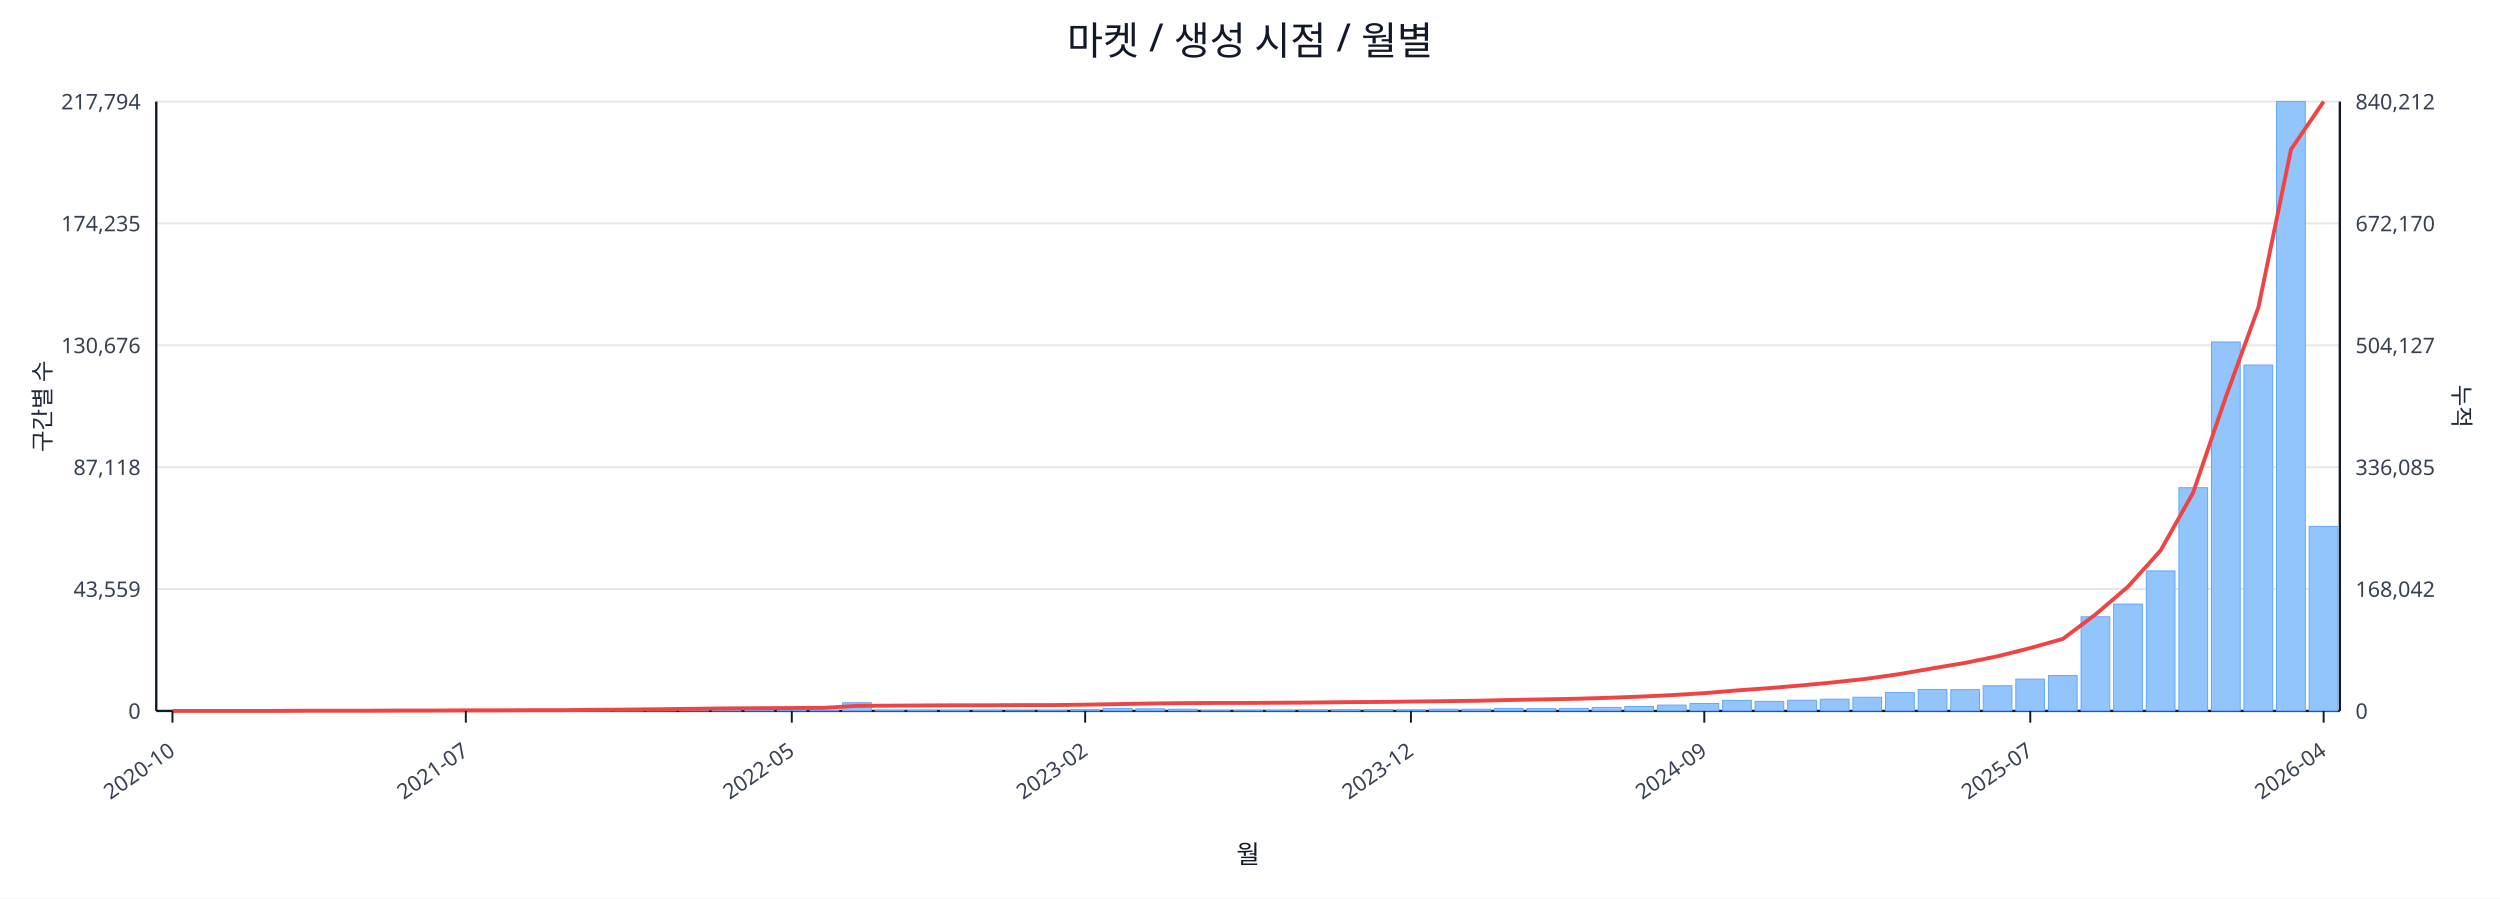
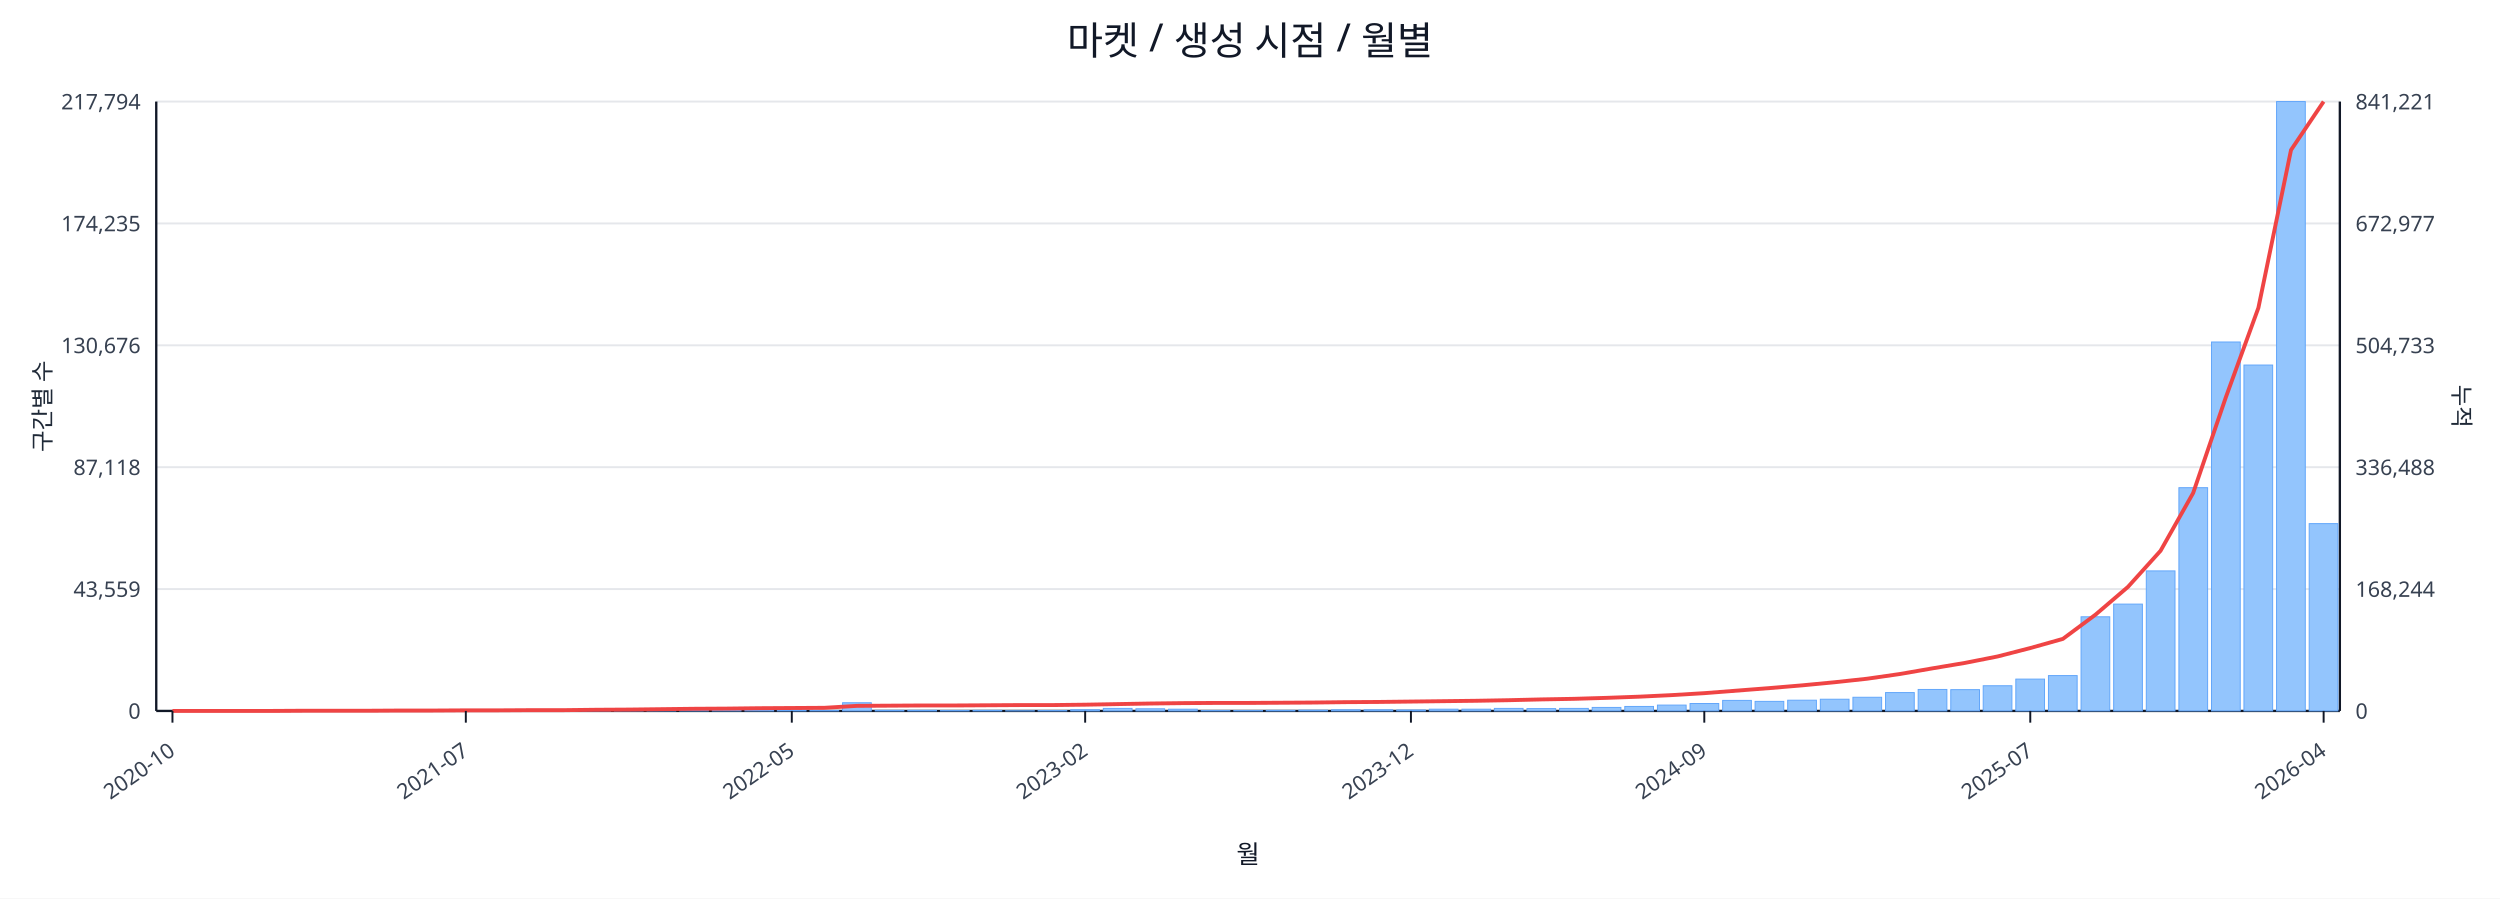
<svg xmlns="http://www.w3.org/2000/svg" width="1280" height="460" viewBox="0 0 1280 460">
  <rect x="0" y="0" width="100%" height="100%" fill="#ffffff" />
  <text x="640.0" y="28" font-size="20" text-anchor="middle" font-family="sans-serif" fill="#111827">마켓 / 생성 시점 / 월별</text>
  <line x1="80.0" y1="52.0" x2="1198.0" y2="52.0" stroke="#e5e7eb" stroke-width="1" />
  <text x="72.0" y="56.0" font-size="11" text-anchor="end" font-family="sans-serif" fill="#374151">217,794</text>
-   <text x="1206.0" y="56.0" font-size="11" text-anchor="start" font-family="sans-serif" fill="#374151">840,212</text>
+   <text x="1206.0" y="56.0" font-size="11" text-anchor="start" font-family="sans-serif" fill="#374151">841,221</text>
  <line x1="80.0" y1="114.4" x2="1198.0" y2="114.4" stroke="#e5e7eb" stroke-width="1" />
  <text x="72.0" y="118.4" font-size="11" text-anchor="end" font-family="sans-serif" fill="#374151">174,235</text>
-   <text x="1206.0" y="118.4" font-size="11" text-anchor="start" font-family="sans-serif" fill="#374151">672,170</text>
+   <text x="1206.0" y="118.4" font-size="11" text-anchor="start" font-family="sans-serif" fill="#374151">672,977</text>
  <line x1="80.0" y1="176.8" x2="1198.0" y2="176.8" stroke="#e5e7eb" stroke-width="1" />
  <text x="72.0" y="180.8" font-size="11" text-anchor="end" font-family="sans-serif" fill="#374151">130,676</text>
-   <text x="1206.0" y="180.8" font-size="11" text-anchor="start" font-family="sans-serif" fill="#374151">504,127</text>
+   <text x="1206.0" y="180.8" font-size="11" text-anchor="start" font-family="sans-serif" fill="#374151">504,733</text>
  <line x1="80.0" y1="239.2" x2="1198.0" y2="239.2" stroke="#e5e7eb" stroke-width="1" />
  <text x="72.0" y="243.2" font-size="11" text-anchor="end" font-family="sans-serif" fill="#374151">87,118</text>
-   <text x="1206.0" y="243.2" font-size="11" text-anchor="start" font-family="sans-serif" fill="#374151">336,085</text>
+   <text x="1206.0" y="243.2" font-size="11" text-anchor="start" font-family="sans-serif" fill="#374151">336,488</text>
  <line x1="80.0" y1="301.6" x2="1198.0" y2="301.6" stroke="#e5e7eb" stroke-width="1" />
  <text x="72.0" y="305.6" font-size="11" text-anchor="end" font-family="sans-serif" fill="#374151">43,559</text>
-   <text x="1206.0" y="305.6" font-size="11" text-anchor="start" font-family="sans-serif" fill="#374151">168,042</text>
+   <text x="1206.0" y="305.6" font-size="11" text-anchor="start" font-family="sans-serif" fill="#374151">168,244</text>
  <line x1="80.0" y1="364.0" x2="1198.0" y2="364.0" stroke="#e5e7eb" stroke-width="1" />
  <text x="72.0" y="368.0" font-size="11" text-anchor="end" font-family="sans-serif" fill="#374151">0</text>
  <text x="1206.0" y="368.0" font-size="11" text-anchor="start" font-family="sans-serif" fill="#374151">0</text>
  <line x1="80.0" y1="364.0" x2="1198.0" y2="364.0" stroke="#111827" stroke-width="1.2" />
  <line x1="80.0" y1="52.0" x2="80.0" y2="364.0" stroke="#111827" stroke-width="1.2" />
  <line x1="1198.0" y1="52.0" x2="1198.0" y2="364.0" stroke="#111827" stroke-width="1.2" />
  <rect x="81.0" y="364.0" width="14.7" height="0.0" fill="#93c5fd" stroke="#60a5fa" stroke-width="0.5" />
  <rect x="97.7" y="364.0" width="14.7" height="0.0" fill="#93c5fd" stroke="#60a5fa" stroke-width="0.5" />
  <rect x="114.4" y="364.0" width="14.7" height="0.0" fill="#93c5fd" stroke="#60a5fa" stroke-width="0.5" />
  <rect x="131.1" y="363.9" width="14.7" height="0.1" fill="#93c5fd" stroke="#60a5fa" stroke-width="0.5" />
  <rect x="147.7" y="363.9" width="14.7" height="0.1" fill="#93c5fd" stroke="#60a5fa" stroke-width="0.5" />
  <rect x="164.4" y="363.9" width="14.7" height="0.1" fill="#93c5fd" stroke="#60a5fa" stroke-width="0.5" />
  <rect x="181.1" y="363.9" width="14.7" height="0.1" fill="#93c5fd" stroke="#60a5fa" stroke-width="0.5" />
  <rect x="197.8" y="363.8" width="14.7" height="0.2" fill="#93c5fd" stroke="#60a5fa" stroke-width="0.5" />
  <rect x="214.5" y="363.7" width="14.7" height="0.3" fill="#93c5fd" stroke="#60a5fa" stroke-width="0.5" />
  <rect x="231.2" y="363.8" width="14.7" height="0.2" fill="#93c5fd" stroke="#60a5fa" stroke-width="0.5" />
  <rect x="247.9" y="363.8" width="14.7" height="0.2" fill="#93c5fd" stroke="#60a5fa" stroke-width="0.5" />
  <rect x="264.6" y="363.9" width="14.7" height="0.1" fill="#93c5fd" stroke="#60a5fa" stroke-width="0.5" />
  <rect x="281.2" y="363.7" width="14.7" height="0.3" fill="#93c5fd" stroke="#60a5fa" stroke-width="0.5" />
  <rect x="297.9" y="363.4" width="14.7" height="0.6" fill="#93c5fd" stroke="#60a5fa" stroke-width="0.5" />
  <rect x="314.6" y="363.5" width="14.7" height="0.5" fill="#93c5fd" stroke="#60a5fa" stroke-width="0.5" />
  <rect x="331.3" y="363.1" width="14.7" height="0.9" fill="#93c5fd" stroke="#60a5fa" stroke-width="0.5" />
  <rect x="348.0" y="363.5" width="14.7" height="0.5" fill="#93c5fd" stroke="#60a5fa" stroke-width="0.5" />
  <rect x="364.7" y="363.3" width="14.7" height="0.7" fill="#93c5fd" stroke="#60a5fa" stroke-width="0.5" />
  <rect x="381.4" y="363.4" width="14.7" height="0.6" fill="#93c5fd" stroke="#60a5fa" stroke-width="0.5" />
  <rect x="398.0" y="363.6" width="14.7" height="0.4" fill="#93c5fd" stroke="#60a5fa" stroke-width="0.5" />
  <rect x="414.7" y="363.8" width="14.7" height="0.2" fill="#93c5fd" stroke="#60a5fa" stroke-width="0.5" />
  <rect x="431.4" y="359.8" width="14.7" height="4.2" fill="#93c5fd" stroke="#60a5fa" stroke-width="0.5" />
  <rect x="448.1" y="363.7" width="14.7" height="0.3" fill="#93c5fd" stroke="#60a5fa" stroke-width="0.5" />
  <rect x="464.8" y="363.7" width="14.7" height="0.3" fill="#93c5fd" stroke="#60a5fa" stroke-width="0.5" />
  <rect x="481.5" y="363.8" width="14.7" height="0.2" fill="#93c5fd" stroke="#60a5fa" stroke-width="0.5" />
  <rect x="498.2" y="363.7" width="14.7" height="0.3" fill="#93c5fd" stroke="#60a5fa" stroke-width="0.5" />
  <rect x="514.9" y="363.9" width="14.7" height="0.1" fill="#93c5fd" stroke="#60a5fa" stroke-width="0.5" />
  <rect x="531.5" y="363.8" width="14.7" height="0.2" fill="#93c5fd" stroke="#60a5fa" stroke-width="0.5" />
  <rect x="548.2" y="363.4" width="14.7" height="0.6" fill="#93c5fd" stroke="#60a5fa" stroke-width="0.5" />
  <rect x="564.9" y="362.7" width="14.7" height="1.3" fill="#93c5fd" stroke="#60a5fa" stroke-width="0.5" />
  <rect x="581.6" y="362.9" width="14.7" height="1.1" fill="#93c5fd" stroke="#60a5fa" stroke-width="0.5" />
  <rect x="598.3" y="363.1" width="14.7" height="0.9" fill="#93c5fd" stroke="#60a5fa" stroke-width="0.5" />
  <rect x="615.0" y="363.8" width="14.7" height="0.2" fill="#93c5fd" stroke="#60a5fa" stroke-width="0.5" />
  <rect x="631.7" y="363.8" width="14.7" height="0.2" fill="#93c5fd" stroke="#60a5fa" stroke-width="0.5" />
  <rect x="648.3" y="363.7" width="14.7" height="0.3" fill="#93c5fd" stroke="#60a5fa" stroke-width="0.5" />
  <rect x="665.0" y="363.6" width="14.7" height="0.4" fill="#93c5fd" stroke="#60a5fa" stroke-width="0.5" />
  <rect x="681.7" y="363.4" width="14.7" height="0.6" fill="#93c5fd" stroke="#60a5fa" stroke-width="0.5" />
  <rect x="698.4" y="363.4" width="14.7" height="0.6" fill="#93c5fd" stroke="#60a5fa" stroke-width="0.5" />
  <rect x="715.1" y="363.5" width="14.7" height="0.5" fill="#93c5fd" stroke="#60a5fa" stroke-width="0.5" />
  <rect x="731.8" y="363.1" width="14.7" height="0.9" fill="#93c5fd" stroke="#60a5fa" stroke-width="0.5" />
  <rect x="748.5" y="363.1" width="14.7" height="0.9" fill="#93c5fd" stroke="#60a5fa" stroke-width="0.5" />
  <rect x="765.1" y="362.7" width="14.7" height="1.3" fill="#93c5fd" stroke="#60a5fa" stroke-width="0.5" />
  <rect x="781.8" y="362.8" width="14.7" height="1.2" fill="#93c5fd" stroke="#60a5fa" stroke-width="0.5" />
  <rect x="798.5" y="362.7" width="14.7" height="1.3" fill="#93c5fd" stroke="#60a5fa" stroke-width="0.5" />
  <rect x="815.2" y="362.2" width="14.7" height="1.8" fill="#93c5fd" stroke="#60a5fa" stroke-width="0.5" />
  <rect x="831.9" y="361.7" width="14.7" height="2.3" fill="#93c5fd" stroke="#60a5fa" stroke-width="0.5" />
  <rect x="848.6" y="361.0" width="14.7" height="3.0" fill="#93c5fd" stroke="#60a5fa" stroke-width="0.5" />
  <rect x="865.3" y="360.2" width="14.7" height="3.8" fill="#93c5fd" stroke="#60a5fa" stroke-width="0.5" />
  <rect x="882.0" y="358.6" width="14.7" height="5.4" fill="#93c5fd" stroke="#60a5fa" stroke-width="0.5" />
  <rect x="898.6" y="359.1" width="14.7" height="4.9" fill="#93c5fd" stroke="#60a5fa" stroke-width="0.5" />
  <rect x="915.3" y="358.5" width="14.7" height="5.5" fill="#93c5fd" stroke="#60a5fa" stroke-width="0.5" />
  <rect x="932.0" y="358.0" width="14.7" height="6.0" fill="#93c5fd" stroke="#60a5fa" stroke-width="0.5" />
  <rect x="948.7" y="357.0" width="14.7" height="7.0" fill="#93c5fd" stroke="#60a5fa" stroke-width="0.5" />
  <rect x="965.4" y="354.6" width="14.7" height="9.4" fill="#93c5fd" stroke="#60a5fa" stroke-width="0.5" />
  <rect x="982.1" y="353.0" width="14.7" height="11.0" fill="#93c5fd" stroke="#60a5fa" stroke-width="0.5" />
  <rect x="998.8" y="353.1" width="14.7" height="10.9" fill="#93c5fd" stroke="#60a5fa" stroke-width="0.5" />
  <rect x="1015.4" y="351.1" width="14.7" height="12.9" fill="#93c5fd" stroke="#60a5fa" stroke-width="0.5" />
  <rect x="1032.1" y="347.7" width="14.7" height="16.3" fill="#93c5fd" stroke="#60a5fa" stroke-width="0.5" />
  <rect x="1048.8" y="345.9" width="14.7" height="18.1" fill="#93c5fd" stroke="#60a5fa" stroke-width="0.5" />
  <rect x="1065.5" y="315.8" width="14.7" height="48.2" fill="#93c5fd" stroke="#60a5fa" stroke-width="0.5" />
  <rect x="1082.2" y="309.3" width="14.7" height="54.7" fill="#93c5fd" stroke="#60a5fa" stroke-width="0.5" />
  <rect x="1098.9" y="292.3" width="14.7" height="71.7" fill="#93c5fd" stroke="#60a5fa" stroke-width="0.5" />
  <rect x="1115.6" y="249.7" width="14.7" height="114.3" fill="#93c5fd" stroke="#60a5fa" stroke-width="0.5" />
  <rect x="1132.3" y="175.1" width="14.7" height="188.9" fill="#93c5fd" stroke="#60a5fa" stroke-width="0.5" />
  <rect x="1148.9" y="186.9" width="14.7" height="177.1" fill="#93c5fd" stroke="#60a5fa" stroke-width="0.5" />
  <rect x="1165.6" y="52.0" width="14.7" height="312.0" fill="#93c5fd" stroke="#60a5fa" stroke-width="0.5" />
-   <rect x="1182.3" y="269.5" width="14.7" height="94.5" fill="#93c5fd" stroke="#60a5fa" stroke-width="0.5" />
-   <polyline fill="none" stroke="#ef4444" stroke-width="2" points="88.3,364.0 105.0,364.0 121.7,364.0 138.4,364.0 155.1,363.9 171.8,363.9 188.5,363.9 205.1,363.8 221.8,363.8 238.5,363.7 255.2,363.7 271.9,363.6 288.6,363.6 305.3,363.4 322.0,363.3 338.6,363.1 355.3,362.9 372.0,362.7 388.7,362.6 405.4,362.5 422.1,362.4 438.8,361.4 455.4,361.3 472.1,361.2 488.8,361.1 505.5,361.1 522.2,361.0 538.9,361.0 555.6,360.8 572.3,360.5 588.9,360.2 605.6,360.0 622.3,359.9 639.0,359.9 655.7,359.8 672.4,359.7 689.1,359.5 705.7,359.4 722.4,359.2 739.1,359.0 755.8,358.8 772.5,358.4 789.2,358.1 805.9,357.8 822.6,357.3 839.2,356.7 855.9,355.9 872.6,354.9 889.3,353.5 906.0,352.3 922.7,350.9 939.4,349.3 956.0,347.5 972.7,345.1 989.4,342.2 1006.1,339.4 1022.8,336.0 1039.5,331.8 1056.2,327.1 1072.9,314.6 1089.5,300.4 1106.2,281.9 1122.9,252.2 1139.6,203.3 1156.3,157.4 1173.0,76.5 1189.7,52.0" />
+   <rect x="1182.3" y="268.1" width="14.7" height="95.9" fill="#93c5fd" stroke="#60a5fa" stroke-width="0.5" />
+   <polyline fill="none" stroke="#ef4444" stroke-width="2" points="88.3,364.0 105.0,364.0 121.7,364.0 138.4,364.0 155.1,363.9 171.8,363.9 188.5,363.9 205.1,363.8 221.8,363.8 238.5,363.7 255.2,363.7 271.9,363.6 288.6,363.6 305.3,363.4 322.0,363.3 338.6,363.1 355.3,362.9 372.0,362.8 388.7,362.6 405.4,362.5 422.1,362.4 438.8,361.4 455.4,361.3 472.1,361.2 488.8,361.2 505.5,361.1 522.2,361.0 538.9,361.0 555.6,360.8 572.3,360.5 588.9,360.2 605.6,360.0 622.3,359.9 639.0,359.9 655.7,359.8 672.4,359.7 689.1,359.5 705.7,359.4 722.4,359.2 739.1,359.0 755.8,358.8 772.5,358.5 789.2,358.1 805.9,357.8 822.6,357.3 839.2,356.7 855.9,355.9 872.6,354.9 889.3,353.6 906.0,352.3 922.7,350.9 939.4,349.3 956.0,347.5 972.7,345.1 989.4,342.2 1006.1,339.4 1022.8,336.1 1039.5,331.8 1056.2,327.1 1072.9,314.7 1089.5,300.5 1106.2,282.0 1122.9,252.4 1139.6,203.5 1156.3,157.6 1173.0,76.8 1189.7,52.0" />
  <line x1="88.3" y1="364.0" x2="88.3" y2="370.0" stroke="#111827" stroke-width="1" />
  <text x="90.3" y="386.0" font-size="11" text-anchor="end" transform="rotate(-35 90.3 386.0)" font-family="sans-serif" fill="#374151">2020-10</text>
  <line x1="238.5" y1="364.0" x2="238.5" y2="370.0" stroke="#111827" stroke-width="1" />
  <text x="240.5" y="386.0" font-size="11" text-anchor="end" transform="rotate(-35 240.5 386.0)" font-family="sans-serif" fill="#374151">2021-07</text>
  <line x1="405.4" y1="364.0" x2="405.4" y2="370.0" stroke="#111827" stroke-width="1" />
  <text x="407.4" y="386.0" font-size="11" text-anchor="end" transform="rotate(-35 407.4 386.0)" font-family="sans-serif" fill="#374151">2022-05</text>
  <line x1="555.6" y1="364.0" x2="555.6" y2="370.0" stroke="#111827" stroke-width="1" />
  <text x="557.6" y="386.0" font-size="11" text-anchor="end" transform="rotate(-35 557.6 386.0)" font-family="sans-serif" fill="#374151">2023-02</text>
  <line x1="722.4" y1="364.0" x2="722.4" y2="370.0" stroke="#111827" stroke-width="1" />
  <text x="724.4" y="386.0" font-size="11" text-anchor="end" transform="rotate(-35 724.4 386.0)" font-family="sans-serif" fill="#374151">2023-12</text>
  <line x1="872.6" y1="364.0" x2="872.6" y2="370.0" stroke="#111827" stroke-width="1" />
  <text x="874.6" y="386.0" font-size="11" text-anchor="end" transform="rotate(-35 874.6 386.0)" font-family="sans-serif" fill="#374151">2024-09</text>
  <line x1="1039.5" y1="364.0" x2="1039.5" y2="370.0" stroke="#111827" stroke-width="1" />
  <text x="1041.5" y="386.0" font-size="11" text-anchor="end" transform="rotate(-35 1041.5 386.0)" font-family="sans-serif" fill="#374151">2025-07</text>
  <line x1="1189.7" y1="364.0" x2="1189.7" y2="370.0" stroke="#111827" stroke-width="1" />
  <text x="1191.7" y="386.0" font-size="11" text-anchor="end" transform="rotate(-35 1191.7 386.0)" font-family="sans-serif" fill="#374151">2026-04</text>
  <text x="26" y="208.0" font-size="12" transform="rotate(-90 26 208.0)" text-anchor="middle" font-family="sans-serif" fill="#1f2937">구간별 수</text>
  <text x="1256.0" y="208.0" font-size="12" transform="rotate(90 1256.0 208.0)" text-anchor="middle" font-family="sans-serif" fill="#1f2937">누적</text>
  <text x="639.0" y="442.0" font-size="13" text-anchor="middle" font-family="sans-serif" fill="#111827">월</text>
</svg>
